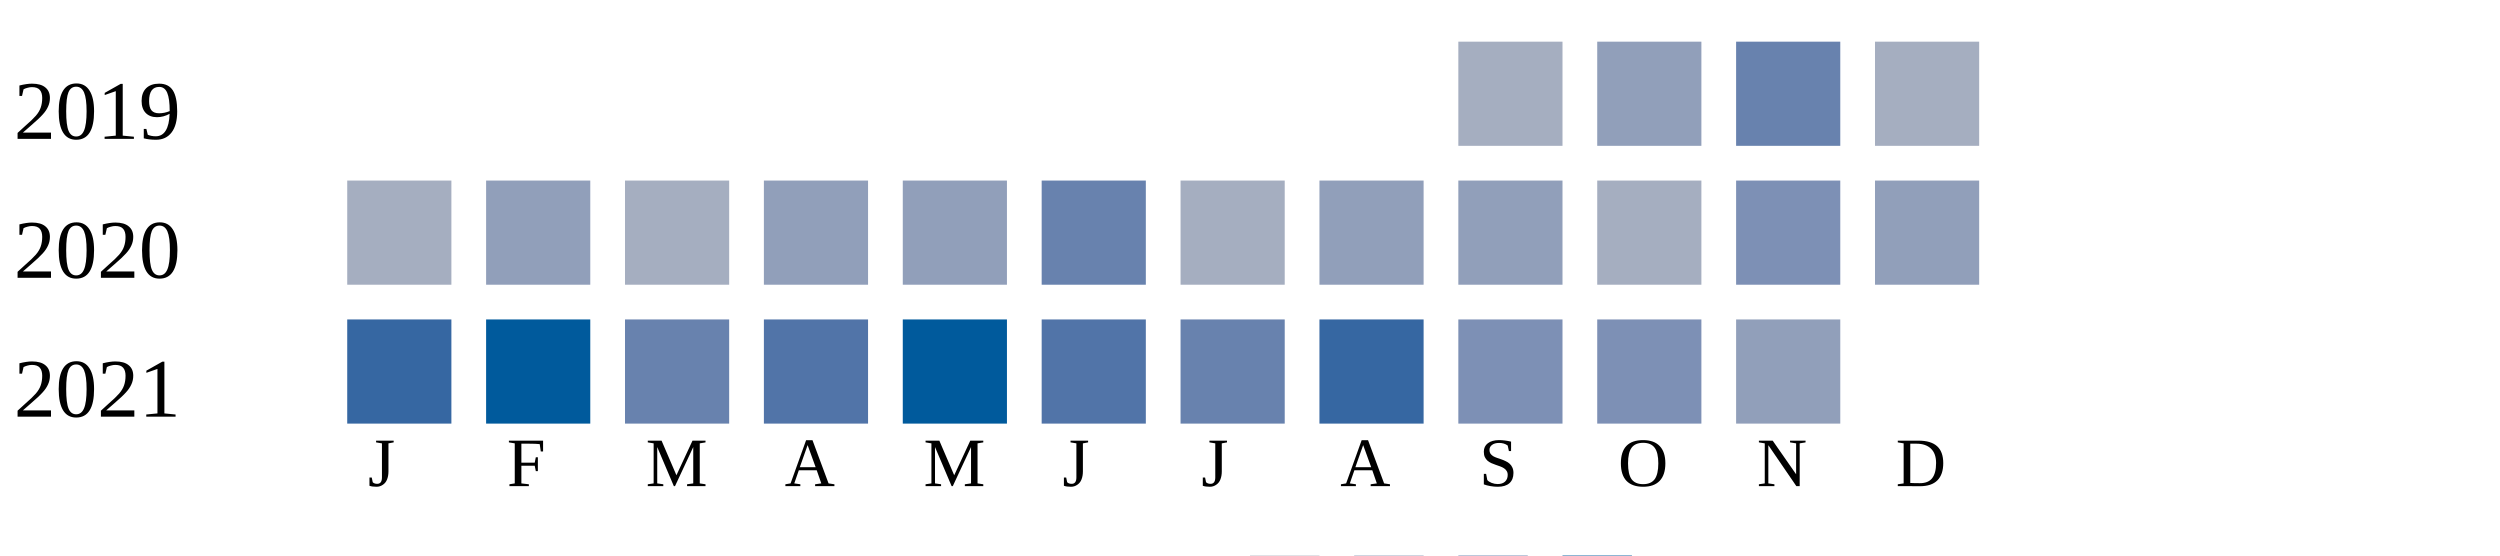
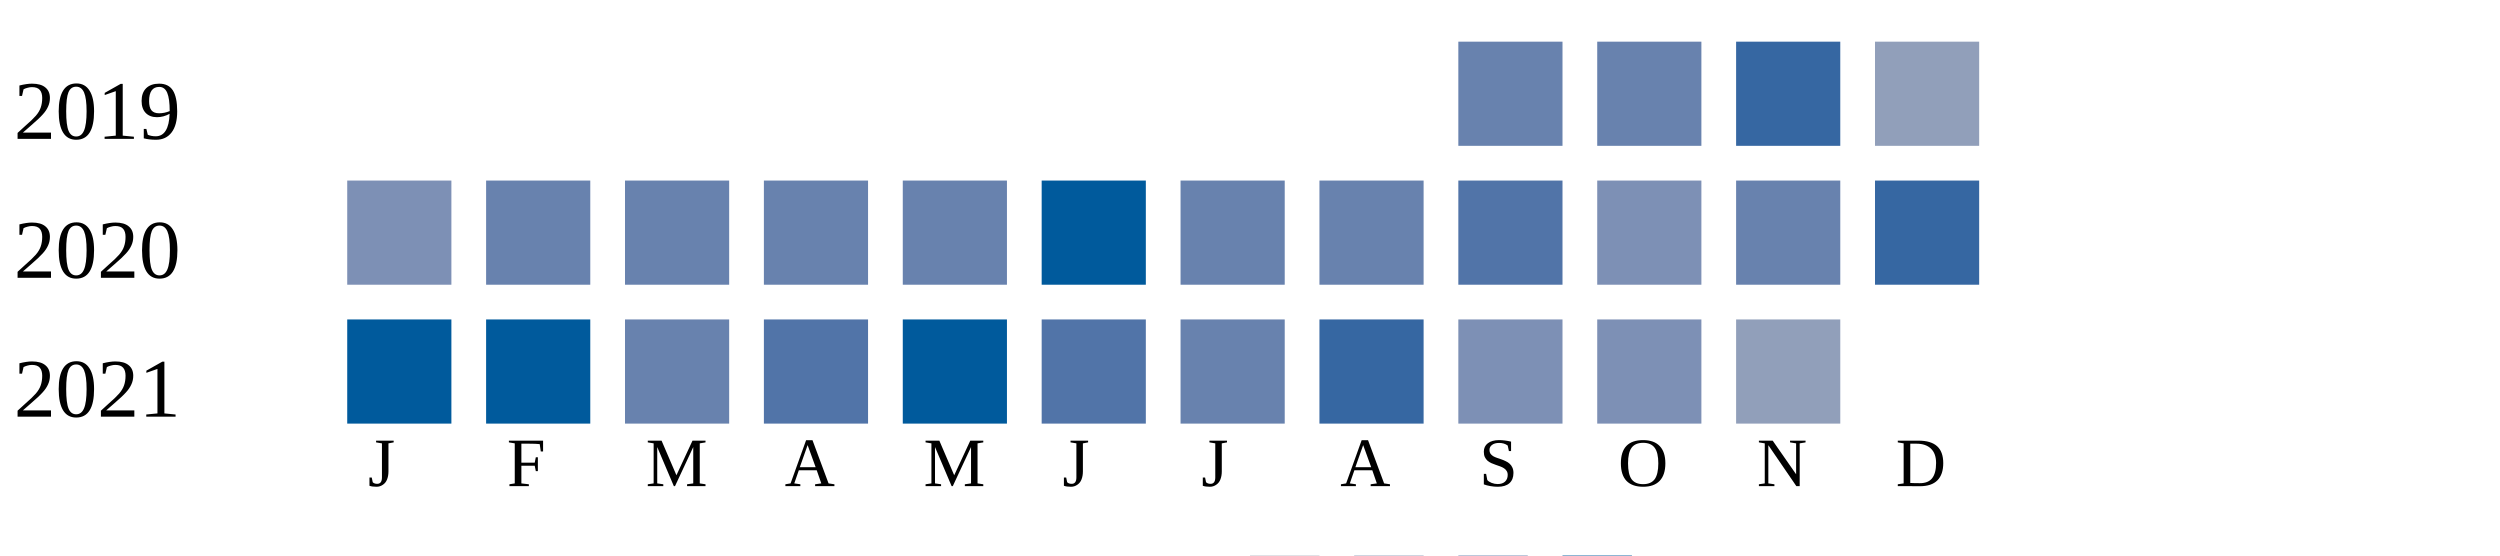
<svg xmlns="http://www.w3.org/2000/svg" width="360" height="80">
  <g transform="translate(0 0)">
    <text x="2" y="20">2019</text>
-     <rect x="210" y="6" width="15" height="15" fill="#a5aec0" />
-     <rect x="230" y="6" width="15" height="15" fill="#919fba" />
-     <rect x="250" y="6" width="15" height="15" fill="#6882ae" />
-     <rect x="270" y="6" width="15" height="15" fill="#a5aec0" />
+     <rect x="210" y="6" width="15" height="15" fill="#6882ae" />
+     <rect x="230" y="6" width="15" height="15" fill="#6882ae" />
+     <rect x="250" y="6" width="15" height="15" fill="#3667a2" />
+     <rect x="270" y="6" width="15" height="15" fill="#919fba" />
  </g>
  <g transform="translate(0 20)">
    <text x="2" y="20">2020</text>
-     <rect x="50" y="6" width="15" height="15" fill="#a5aec0" />
-     <rect x="70" y="6" width="15" height="15" fill="#919fba" />
-     <rect x="90" y="6" width="15" height="15" fill="#a5aec0" />
-     <rect x="110" y="6" width="15" height="15" fill="#919fba" />
-     <rect x="130" y="6" width="15" height="15" fill="#919fba" />
-     <rect x="150" y="6" width="15" height="15" fill="#6882ae" />
-     <rect x="170" y="6" width="15" height="15" fill="#a5aec0" />
-     <rect x="190" y="6" width="15" height="15" fill="#919fba" />
-     <rect x="210" y="6" width="15" height="15" fill="#919fba" />
-     <rect x="230" y="6" width="15" height="15" fill="#a5aec0" />
-     <rect x="250" y="6" width="15" height="15" fill="#7d90b5" />
-     <rect x="270" y="6" width="15" height="15" fill="#919fba" />
+     <rect x="50" y="6" width="15" height="15" fill="#7d90b5" />
+     <rect x="70" y="6" width="15" height="15" fill="#6882ae" />
+     <rect x="90" y="6" width="15" height="15" fill="#6882ae" />
+     <rect x="110" y="6" width="15" height="15" fill="#6882ae" />
+     <rect x="130" y="6" width="15" height="15" fill="#6882ae" />
+     <rect x="150" y="6" width="15" height="15" fill="#005a9c" />
+     <rect x="170" y="6" width="15" height="15" fill="#6882ae" />
+     <rect x="190" y="6" width="15" height="15" fill="#6882ae" />
+     <rect x="210" y="6" width="15" height="15" fill="#5174a8" />
+     <rect x="230" y="6" width="15" height="15" fill="#7d90b5" />
+     <rect x="250" y="6" width="15" height="15" fill="#6882ae" />
+     <rect x="270" y="6" width="15" height="15" fill="#3667a2" />
  </g>
  <g transform="translate(0 40)">
    <text x="2" y="20">2021</text>
-     <rect x="50" y="6" width="15" height="15" fill="#3667a2" />
+     <rect x="50" y="6" width="15" height="15" fill="#005a9c" />
    <rect x="70" y="6" width="15" height="15" fill="#005a9c" />
    <rect x="90" y="6" width="15" height="15" fill="#6882ae" />
    <rect x="110" y="6" width="15" height="15" fill="#5174a8" />
    <rect x="130" y="6" width="15" height="15" fill="#005a9c" />
    <rect x="150" y="6" width="15" height="15" fill="#5174a8" />
    <rect x="170" y="6" width="15" height="15" fill="#6882ae" />
    <rect x="190" y="6" width="15" height="15" fill="#3667a2" />
    <rect x="210" y="6" width="15" height="15" fill="#7d90b5" />
    <rect x="230" y="6" width="15" height="15" fill="#7d90b5" />
    <rect x="250" y="6" width="15" height="15" fill="#919fba" />
  </g>
  <text style="font-size: 10px; text-align: center" x="53" y="70">J</text>
  <text style="font-size: 10px; text-align: center" x="73" y="70">F</text>
  <text style="font-size: 10px; text-align: center" x="93" y="70">M</text>
  <text style="font-size: 10px; text-align: center" x="113" y="70">A</text>
  <text style="font-size: 10px; text-align: center" x="133" y="70">M</text>
  <text style="font-size: 10px; text-align: center" x="153" y="70">J</text>
  <text style="font-size: 10px; text-align: center" x="173" y="70">J</text>
  <text style="font-size: 10px; text-align: center" x="193" y="70">A</text>
  <text style="font-size: 10px; text-align: center" x="213" y="70">S</text>
  <text style="font-size: 10px; text-align: center" x="233" y="70">O</text>
  <text style="font-size: 10px; text-align: center" x="253" y="70">N</text>
  <text style="font-size: 10px; text-align: center" x="273" y="70">D</text>
  <text style="font-size: 10px;" x="155" y="89">Less</text>
  <rect fill="#b9bdc6" width="10" height="10" x="180" y="80" />
  <rect fill="#919fba" width="10" height="10" x="195" y="80" />
  <rect fill="#6882ae" width="10" height="10" x="210" y="80" />
  <rect fill="#005a9c" width="10" height="10" x="225" y="80" />
  <text x="240" y="89" style="font-size: 10px;">More</text>
</svg>
